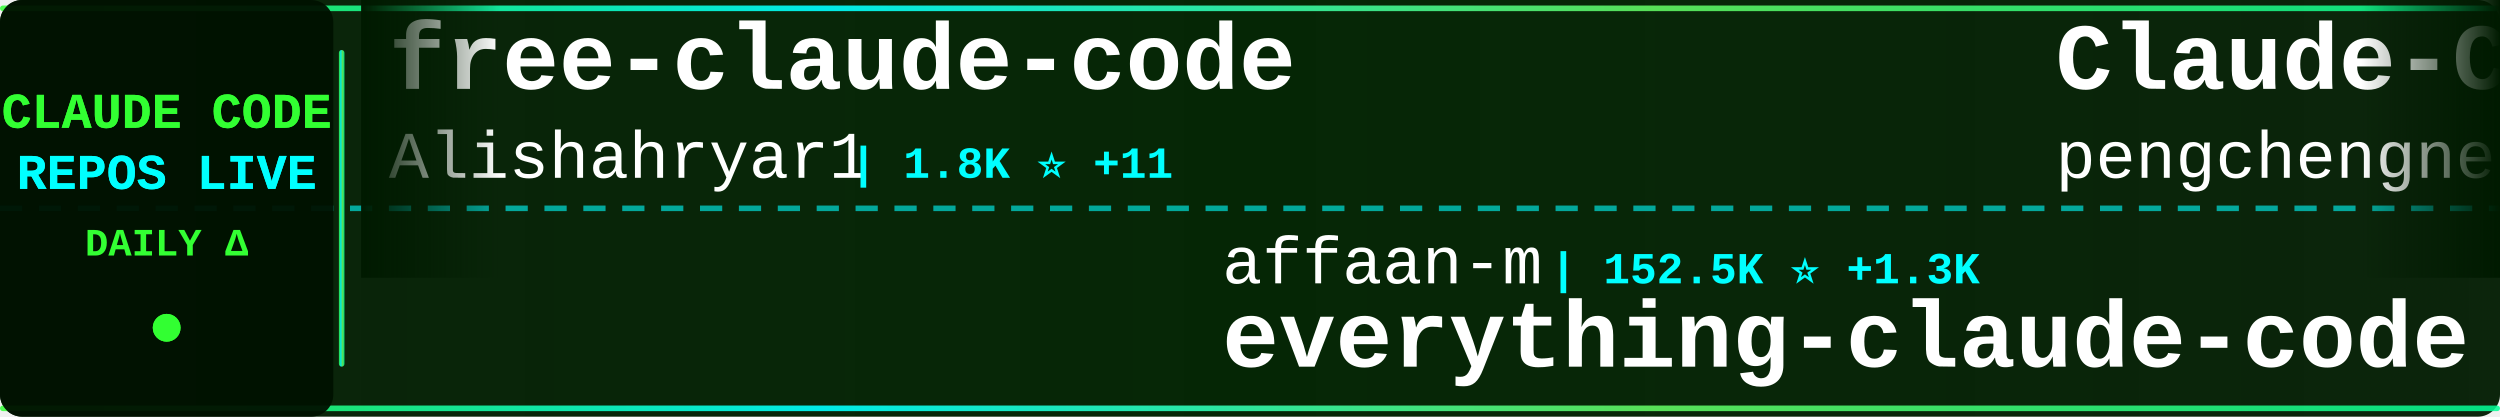
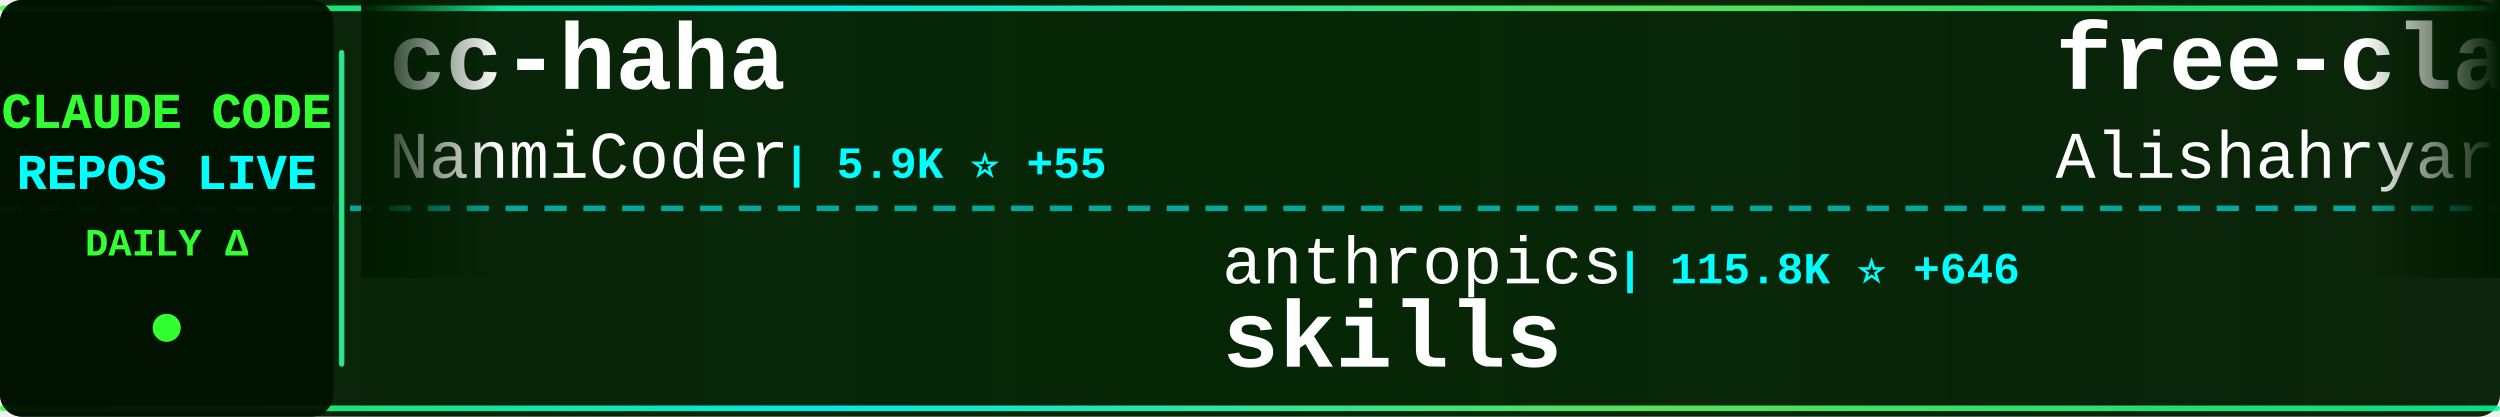
<svg xmlns="http://www.w3.org/2000/svg" width="900" height="150">
  <defs>
    <linearGradient id="tickerBg" x1="0%" y1="0%" x2="100%" y2="0%">
      <stop offset="0%" style="stop-color:#001a00;stop-opacity:0.95" />
      <stop offset="50%" style="stop-color:#002200;stop-opacity:0.98" />
      <stop offset="100%" style="stop-color:#001a00;stop-opacity:0.95" />
    </linearGradient>
    <linearGradient id="borderGrad" x1="0%" y1="0%" x2="100%" y2="0%">
      <stop offset="0%" style="stop-color:#33ff33;stop-opacity:0.85">
        <animate attributeName="stop-opacity" values="0.85;1;0.85" dur="2s" repeatCount="indefinite" />
      </stop>
      <stop offset="33%" style="stop-color:#00ffff;stop-opacity:0.9">
        <animate attributeName="stop-opacity" values="0.9;1;0.9" dur="2.2s" repeatCount="indefinite" />
      </stop>
      <stop offset="66%" style="stop-color:#66ff66;stop-opacity:0.85">
        <animate attributeName="stop-opacity" values="0.85;1;0.85" dur="1.8s" repeatCount="indefinite" />
      </stop>
      <stop offset="100%" style="stop-color:#00ff99;stop-opacity:0.85">
        <animate attributeName="stop-opacity" values="0.85;1;0.85" dur="2s" repeatCount="indefinite" />
      </stop>
    </linearGradient>
    <filter id="textGlow">
      <feGaussianBlur stdDeviation="0.1" result="coloredBlur" />
      <feMerge>
        <feMergeNode in="coloredBlur" />
        <feMergeNode in="SourceGraphic" />
      </feMerge>
    </filter>
    <filter id="metricGlow">
      <feGaussianBlur stdDeviation="0.2" result="coloredBlur" />
      <feMerge>
        <feMergeNode in="coloredBlur" />
        <feMergeNode in="SourceGraphic" />
      </feMerge>
    </filter>
    <linearGradient id="leftFade" x1="0%" y1="0%" x2="100%" y2="0%">
      <stop offset="0%" style="stop-color:#001a00;stop-opacity:1" />
      <stop offset="100%" style="stop-color:#001a00;stop-opacity:0" />
    </linearGradient>
    <linearGradient id="rightFade" x1="0%" y1="0%" x2="100%" y2="0%">
      <stop offset="0%" style="stop-color:#001a00;stop-opacity:0" />
      <stop offset="100%" style="stop-color:#001a00;stop-opacity:1" />
    </linearGradient>
  </defs>
  <rect width="900" height="150" fill="url(#tickerBg)" rx="8" />
  <rect x="0" y="2" width="900" height="2" fill="url(#borderGrad)" rx="1" />
  <rect x="0" y="146" width="900" height="2" fill="url(#borderGrad)" rx="1" />
  <line x1="0" y1="75" x2="900" y2="75" stroke="#00ffff" stroke-width="2" stroke-dasharray="8 6" opacity="0.6" />
  <rect x="0" y="0" width="120" height="150" fill="#001100" opacity="0.95" rx="8" />
  <text x="60" y="46" font-family="'Courier New', monospace" font-size="18" font-weight="bold" fill="#33ff33" text-anchor="middle" filter="url(#textGlow)">
    CLAUDE CODE
  </text>
  <text x="60" y="68" font-family="'Courier New', monospace" font-size="18" font-weight="bold" fill="#00ffff" text-anchor="middle" filter="url(#textGlow)">
    REPOS LIVE
  </text>
  <text x="60" y="92" font-family="'Courier New', monospace" font-size="14" font-weight="bold" fill="#33ff33" text-anchor="middle">
    DAILY Δ
  </text>
  <circle cx="60" cy="118" r="5" fill="#33ff33" filter="url(#metricGlow)">
    <animate attributeName="r" values="4;6;4" dur="1.5s" repeatCount="indefinite" />
    <animate attributeName="opacity" values="0.6;1;0.6" dur="1.5s" repeatCount="indefinite" />
  </circle>
  <rect x="122" y="18" width="2" height="114" fill="url(#borderGrad)" rx="1" />
  <clipPath id="tickerClip">
    <rect x="130" y="0" width="770" height="150" />
  </clipPath>
  <g clip-path="url(#tickerClip)">
    <g id="tickerItems">
      <animateTransform attributeName="transform" attributeType="XML" type="translate" from="0 0" to="-3000 0" dur="54s" repeatCount="indefinite" />
      <g transform="translate(0, 0)">
+         <text x="140" y="32" font-family="'Courier New', monospace" font-size="34" font-weight="bold" fill="#ffffff">cc-haha</text>
+         <text x="140" y="64" font-family="'Courier New', monospace" font-size="24" font-weight="normal" fill="#ffffff" opacity="1.0">NanmiCoder</text>
+         <text x="282" y="64" font-family="'Courier New', monospace" font-size="16" font-weight="bold" fill="#00ffff"> | 5.9K ⭐ +55</text>
+       </g>
+       <g transform="translate(300, 0)">
+         <text x="140" y="102" font-family="'Courier New', monospace" font-size="24" font-weight="normal" fill="#ffffff" opacity="1.0">anthropics</text>
+         <text x="282" y="102" font-family="'Courier New', monospace" font-size="16" font-weight="bold" fill="#00ffff"> | 115.8K ⭐ +646</text>
+         <text x="140" y="132" font-family="'Courier New', monospace" font-size="34" font-weight="bold" fill="#ffffff">skills</text>
+       </g>
+       <g transform="translate(600, 0)">
        <text x="140" y="32" font-family="'Courier New', monospace" font-size="34" font-weight="bold" fill="#ffffff">free-claude-code</text>
        <text x="140" y="64" font-family="'Courier New', monospace" font-size="24" font-weight="normal" fill="#ffffff" opacity="1.0">Alishahryar1</text>
-         <text x="306" y="64" font-family="'Courier New', monospace" font-size="16" font-weight="bold" fill="#00ffff"> | 1.8K ⭐ +11</text>
-       </g>
-       <g transform="translate(300, 0)">
-         <text x="140" y="102" font-family="'Courier New', monospace" font-size="24" font-weight="normal" fill="#ffffff" opacity="1.0">affaan-m</text>
-         <text x="258" y="102" font-family="'Courier New', monospace" font-size="16" font-weight="bold" fill="#00ffff"> | 152.5K ⭐ +1.3K</text>
-         <text x="140" y="132" font-family="'Courier New', monospace" font-size="34" font-weight="bold" fill="#ffffff">everything-claude-code</text>
-       </g>
-       <g transform="translate(600, 0)">
-         <text x="140" y="32" font-family="'Courier New', monospace" font-size="34" font-weight="bold" fill="#ffffff">Claude-Code</text>
-         <text x="140" y="64" font-family="'Courier New', monospace" font-size="24" font-weight="normal" fill="#ffffff" opacity="1.0">pengchengneo</text>
-         <text x="306" y="64" font-family="'Courier New', monospace" font-size="16" font-weight="bold" fill="#00ffff"> | 1.2K ⭐ +12</text>
+         <text x="306" y="64" font-family="'Courier New', monospace" font-size="16" font-weight="bold" fill="#00ffff"> | 1.8K ⭐ +12</text>
      </g>
      <g transform="translate(900, 0)">
-         <text x="140" y="102" font-family="'Courier New', monospace" font-size="24" font-weight="normal" fill="#ffffff" opacity="1.0">1rgs</text>
-         <text x="210" y="102" font-family="'Courier New', monospace" font-size="16" font-weight="bold" fill="#00ffff"> | 3.4K ⭐ +5</text>
-         <text x="140" y="132" font-family="'Courier New', monospace" font-size="34" font-weight="bold" fill="#ffffff">claude-code-proxy</text>
+         <text x="140" y="102" font-family="'Courier New', monospace" font-size="24" font-weight="normal" fill="#ffffff" opacity="1.0">oboard</text>
+         <text x="234" y="102" font-family="'Courier New', monospace" font-size="16" font-weight="bold" fill="#00ffff"> | 2.9K ⭐ +9</text>
+         <text x="140" y="132" font-family="'Courier New', monospace" font-size="34" font-weight="bold" fill="#ffffff">claude-code-rev</text>
      </g>
      <g transform="translate(1200, 0)">
-         <text x="140" y="32" font-family="'Courier New', monospace" font-size="34" font-weight="bold" fill="#ffffff">claude-code-ultimate-gui...</text>
-         <text x="140" y="64" font-family="'Courier New', monospace" font-size="24" font-weight="normal" fill="#ffffff" opacity="1.0">FlorianBruniaux</text>
-         <text x="342" y="64" font-family="'Courier New', monospace" font-size="16" font-weight="bold" fill="#00ffff"> | 3.2K ⭐ +41</text>
+         <text x="140" y="32" font-family="'Courier New', monospace" font-size="34" font-weight="bold" fill="#ffffff">nanoclaw</text>
+         <text x="140" y="64" font-family="'Courier New', monospace" font-size="24" font-weight="normal" fill="#ffffff" opacity="1.0">qwibitai</text>
+         <text x="258" y="64" font-family="'Courier New', monospace" font-size="16" font-weight="bold" fill="#00ffff"> | 27.2K ⭐ +52</text>
      </g>
      <g transform="translate(1500, 0)">
-         <text x="140" y="102" font-family="'Courier New', monospace" font-size="24" font-weight="normal" fill="#ffffff" opacity="1.0">LING71671</text>
-         <text x="270" y="102" font-family="'Courier New', monospace" font-size="16" font-weight="bold" fill="#00ffff"> | 729 ⭐ +6</text>
-         <text x="140" y="132" font-family="'Courier New', monospace" font-size="34" font-weight="bold" fill="#ffffff">Open-ClaudeCode</text>
+         <text x="140" y="102" font-family="'Courier New', monospace" font-size="24" font-weight="normal" fill="#ffffff" opacity="1.0">diet103</text>
+         <text x="246" y="102" font-family="'Courier New', monospace" font-size="16" font-weight="bold" fill="#00ffff"> | 9.4K ⭐ +8</text>
+         <text x="140" y="132" font-family="'Courier New', monospace" font-size="34" font-weight="bold" fill="#ffffff">claude-code-infrastructu...</text>
      </g>
      <g transform="translate(1800, 0)">
-         <text x="140" y="32" font-family="'Courier New', monospace" font-size="34" font-weight="bold" fill="#ffffff">ClaudeCode</text>
-         <text x="140" y="64" font-family="'Courier New', monospace" font-size="24" font-weight="normal" fill="#ffffff" opacity="1.0">guanshan</text>
-         <text x="258" y="64" font-family="'Courier New', monospace" font-size="16" font-weight="bold" fill="#00ffff"> | 54 ⭐</text>
+         <text x="140" y="32" font-family="'Courier New', monospace" font-size="34" font-weight="bold" fill="#ffffff">claude-code-source</text>
+         <text x="140" y="64" font-family="'Courier New', monospace" font-size="24" font-weight="normal" fill="#ffffff" opacity="1.0">JrCx7scC</text>
+         <text x="258" y="64" font-family="'Courier New', monospace" font-size="16" font-weight="bold" fill="#00ffff"> | 334 ⭐ +1</text>
      </g>
      <g transform="translate(2100, 0)">
-         <text x="140" y="102" font-family="'Courier New', monospace" font-size="24" font-weight="normal" fill="#ffffff" opacity="1.0">huangserva</text>
-         <text x="282" y="102" font-family="'Courier New', monospace" font-size="16" font-weight="bold" fill="#00ffff"> | 550 ⭐ +1</text>
-         <text x="140" y="132" font-family="'Courier New', monospace" font-size="34" font-weight="bold" fill="#ffffff">claude-code-cli</text>
+         <text x="140" y="102" font-family="'Courier New', monospace" font-size="24" font-weight="normal" fill="#ffffff" opacity="1.0">Windy3f3f3f3f</text>
+         <text x="318" y="102" font-family="'Courier New', monospace" font-size="16" font-weight="bold" fill="#00ffff"> | 1.8K ⭐ +35</text>
+         <text x="140" y="132" font-family="'Courier New', monospace" font-size="34" font-weight="bold" fill="#ffffff">how-claude-code-works</text>
      </g>
      <g transform="translate(2400, 0)">
-         <text x="140" y="32" font-family="'Courier New', monospace" font-size="34" font-weight="bold" fill="#ffffff">claude-code-telegram</text>
-         <text x="140" y="64" font-family="'Courier New', monospace" font-size="24" font-weight="normal" fill="#ffffff" opacity="1.0">RichardAtCT</text>
-         <text x="294" y="64" font-family="'Courier New', monospace" font-size="16" font-weight="bold" fill="#00ffff"> | 2.4K ⭐ +9</text>
+         <text x="140" y="32" font-family="'Courier New', monospace" font-size="34" font-weight="bold" fill="#ffffff">claude-code-source-code-...</text>
+         <text x="140" y="64" font-family="'Courier New', monospace" font-size="24" font-weight="normal" fill="#ffffff" opacity="1.0">ghuntley</text>
+         <text x="258" y="64" font-family="'Courier New', monospace" font-size="16" font-weight="bold" fill="#00ffff"> | 972 ⭐</text>
      </g>
      <g transform="translate(2700, 0)">
-         <text x="140" y="102" font-family="'Courier New', monospace" font-size="24" font-weight="normal" fill="#ffffff" opacity="1.0">eyaltoledano</text>
-         <text x="306" y="102" font-family="'Courier New', monospace" font-size="16" font-weight="bold" fill="#00ffff"> | 26.5K ⭐ +15</text>
-         <text x="140" y="132" font-family="'Courier New', monospace" font-size="34" font-weight="bold" fill="#ffffff">claude-task-master</text>
+         <text x="140" y="102" font-family="'Courier New', monospace" font-size="24" font-weight="normal" fill="#ffffff" opacity="1.0">zebbern</text>
+         <text x="246" y="102" font-family="'Courier New', monospace" font-size="16" font-weight="bold" fill="#00ffff"> | 3.9K ⭐ +11</text>
+         <text x="140" y="132" font-family="'Courier New', monospace" font-size="34" font-weight="bold" fill="#ffffff">claude-code-guide</text>
      </g>
      <g transform="translate(3000, 0)">
+         <text x="140" y="32" font-family="'Courier New', monospace" font-size="34" font-weight="bold" fill="#ffffff">cc-haha</text>
+         <text x="140" y="64" font-family="'Courier New', monospace" font-size="24" font-weight="normal" fill="#ffffff" opacity="1.0">NanmiCoder</text>
+         <text x="282" y="64" font-family="'Courier New', monospace" font-size="16" font-weight="bold" fill="#00ffff"> | 5.9K ⭐ +55</text>
+       </g>
+       <g transform="translate(3300, 0)">
+         <text x="140" y="102" font-family="'Courier New', monospace" font-size="24" font-weight="normal" fill="#ffffff" opacity="1.0">anthropics</text>
+         <text x="282" y="102" font-family="'Courier New', monospace" font-size="16" font-weight="bold" fill="#00ffff"> | 115.8K ⭐ +646</text>
+         <text x="140" y="132" font-family="'Courier New', monospace" font-size="34" font-weight="bold" fill="#ffffff">skills</text>
+       </g>
+       <g transform="translate(3600, 0)">
        <text x="140" y="32" font-family="'Courier New', monospace" font-size="34" font-weight="bold" fill="#ffffff">free-claude-code</text>
        <text x="140" y="64" font-family="'Courier New', monospace" font-size="24" font-weight="normal" fill="#ffffff" opacity="1.0">Alishahryar1</text>
-         <text x="306" y="64" font-family="'Courier New', monospace" font-size="16" font-weight="bold" fill="#00ffff"> | 1.8K ⭐ +11</text>
-       </g>
-       <g transform="translate(3300, 0)">
-         <text x="140" y="102" font-family="'Courier New', monospace" font-size="24" font-weight="normal" fill="#ffffff" opacity="1.0">affaan-m</text>
-         <text x="258" y="102" font-family="'Courier New', monospace" font-size="16" font-weight="bold" fill="#00ffff"> | 152.5K ⭐ +1.3K</text>
-         <text x="140" y="132" font-family="'Courier New', monospace" font-size="34" font-weight="bold" fill="#ffffff">everything-claude-code</text>
-       </g>
-       <g transform="translate(3600, 0)">
-         <text x="140" y="32" font-family="'Courier New', monospace" font-size="34" font-weight="bold" fill="#ffffff">Claude-Code</text>
-         <text x="140" y="64" font-family="'Courier New', monospace" font-size="24" font-weight="normal" fill="#ffffff" opacity="1.0">pengchengneo</text>
-         <text x="306" y="64" font-family="'Courier New', monospace" font-size="16" font-weight="bold" fill="#00ffff"> | 1.2K ⭐ +12</text>
+         <text x="306" y="64" font-family="'Courier New', monospace" font-size="16" font-weight="bold" fill="#00ffff"> | 1.8K ⭐ +12</text>
      </g>
      <g transform="translate(3900, 0)">
-         <text x="140" y="102" font-family="'Courier New', monospace" font-size="24" font-weight="normal" fill="#ffffff" opacity="1.0">1rgs</text>
-         <text x="210" y="102" font-family="'Courier New', monospace" font-size="16" font-weight="bold" fill="#00ffff"> | 3.4K ⭐ +5</text>
-         <text x="140" y="132" font-family="'Courier New', monospace" font-size="34" font-weight="bold" fill="#ffffff">claude-code-proxy</text>
+         <text x="140" y="102" font-family="'Courier New', monospace" font-size="24" font-weight="normal" fill="#ffffff" opacity="1.0">oboard</text>
+         <text x="234" y="102" font-family="'Courier New', monospace" font-size="16" font-weight="bold" fill="#00ffff"> | 2.9K ⭐ +9</text>
+         <text x="140" y="132" font-family="'Courier New', monospace" font-size="34" font-weight="bold" fill="#ffffff">claude-code-rev</text>
      </g>
    </g>
  </g>
  <rect x="130" y="0" width="50" height="100" fill="url(#leftFade)" />
  <rect x="850" y="0" width="50" height="100" fill="url(#rightFade)" />
</svg>
